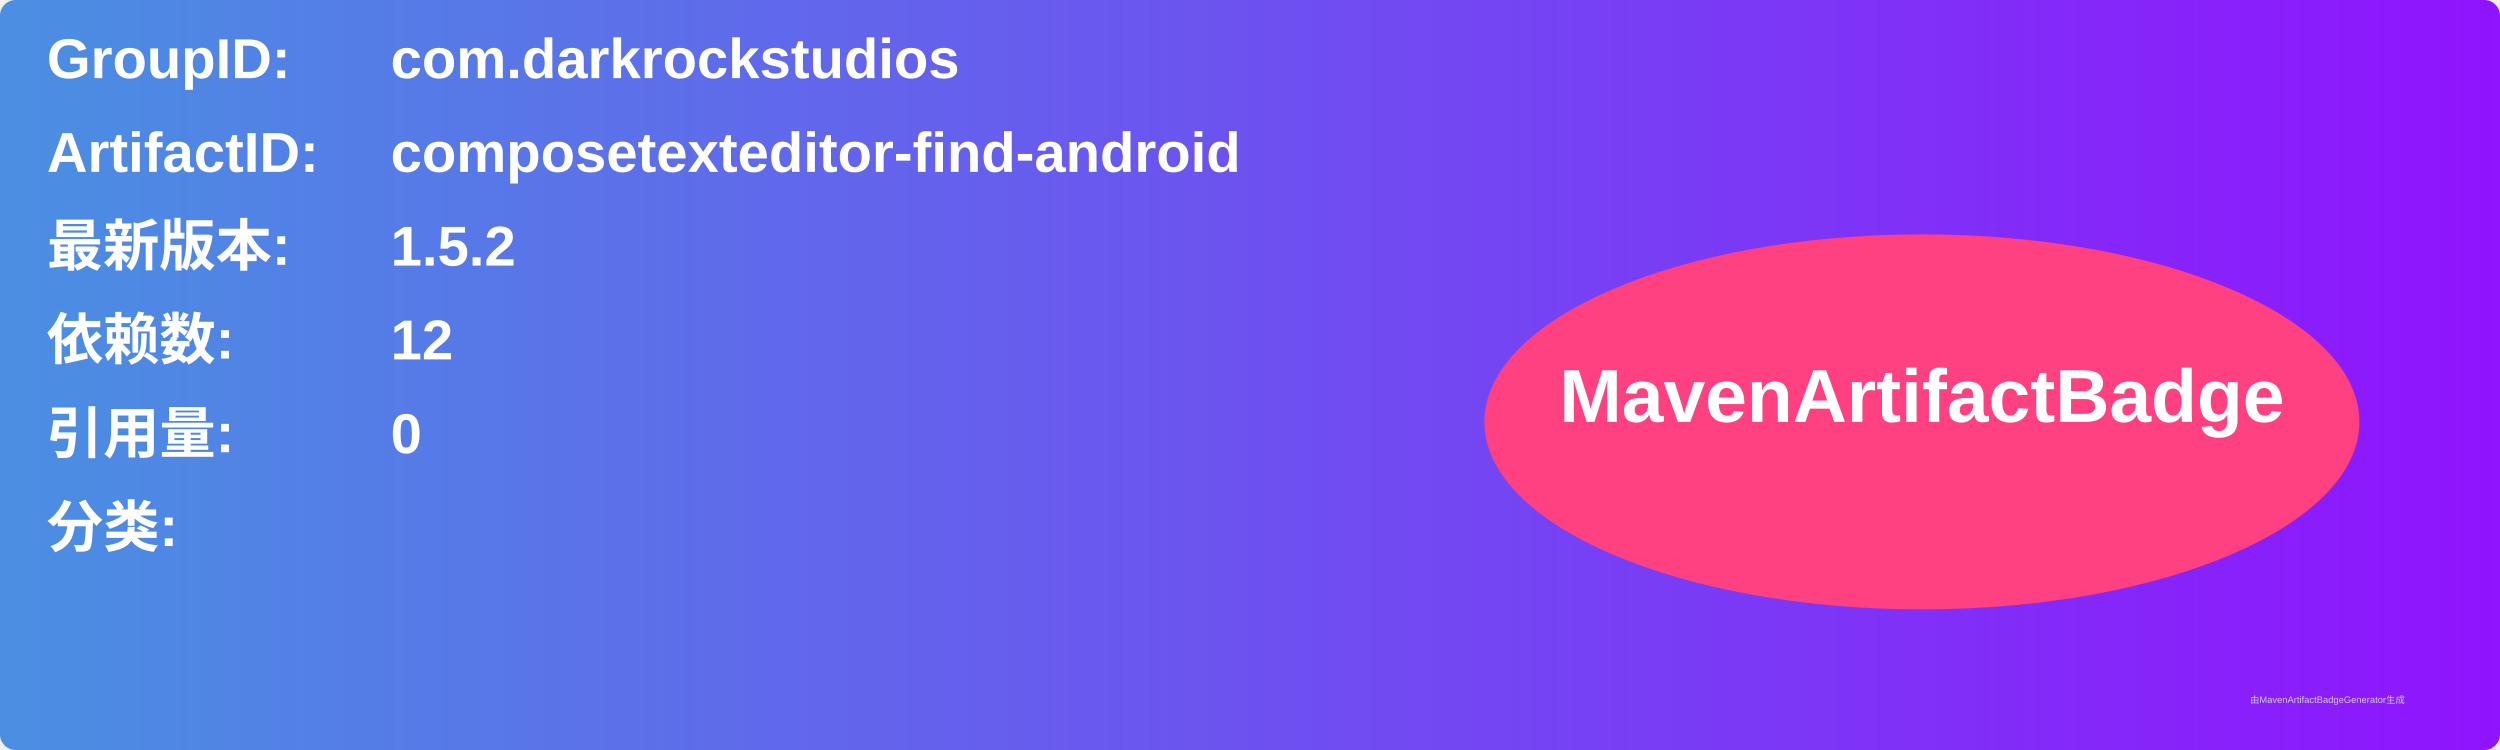
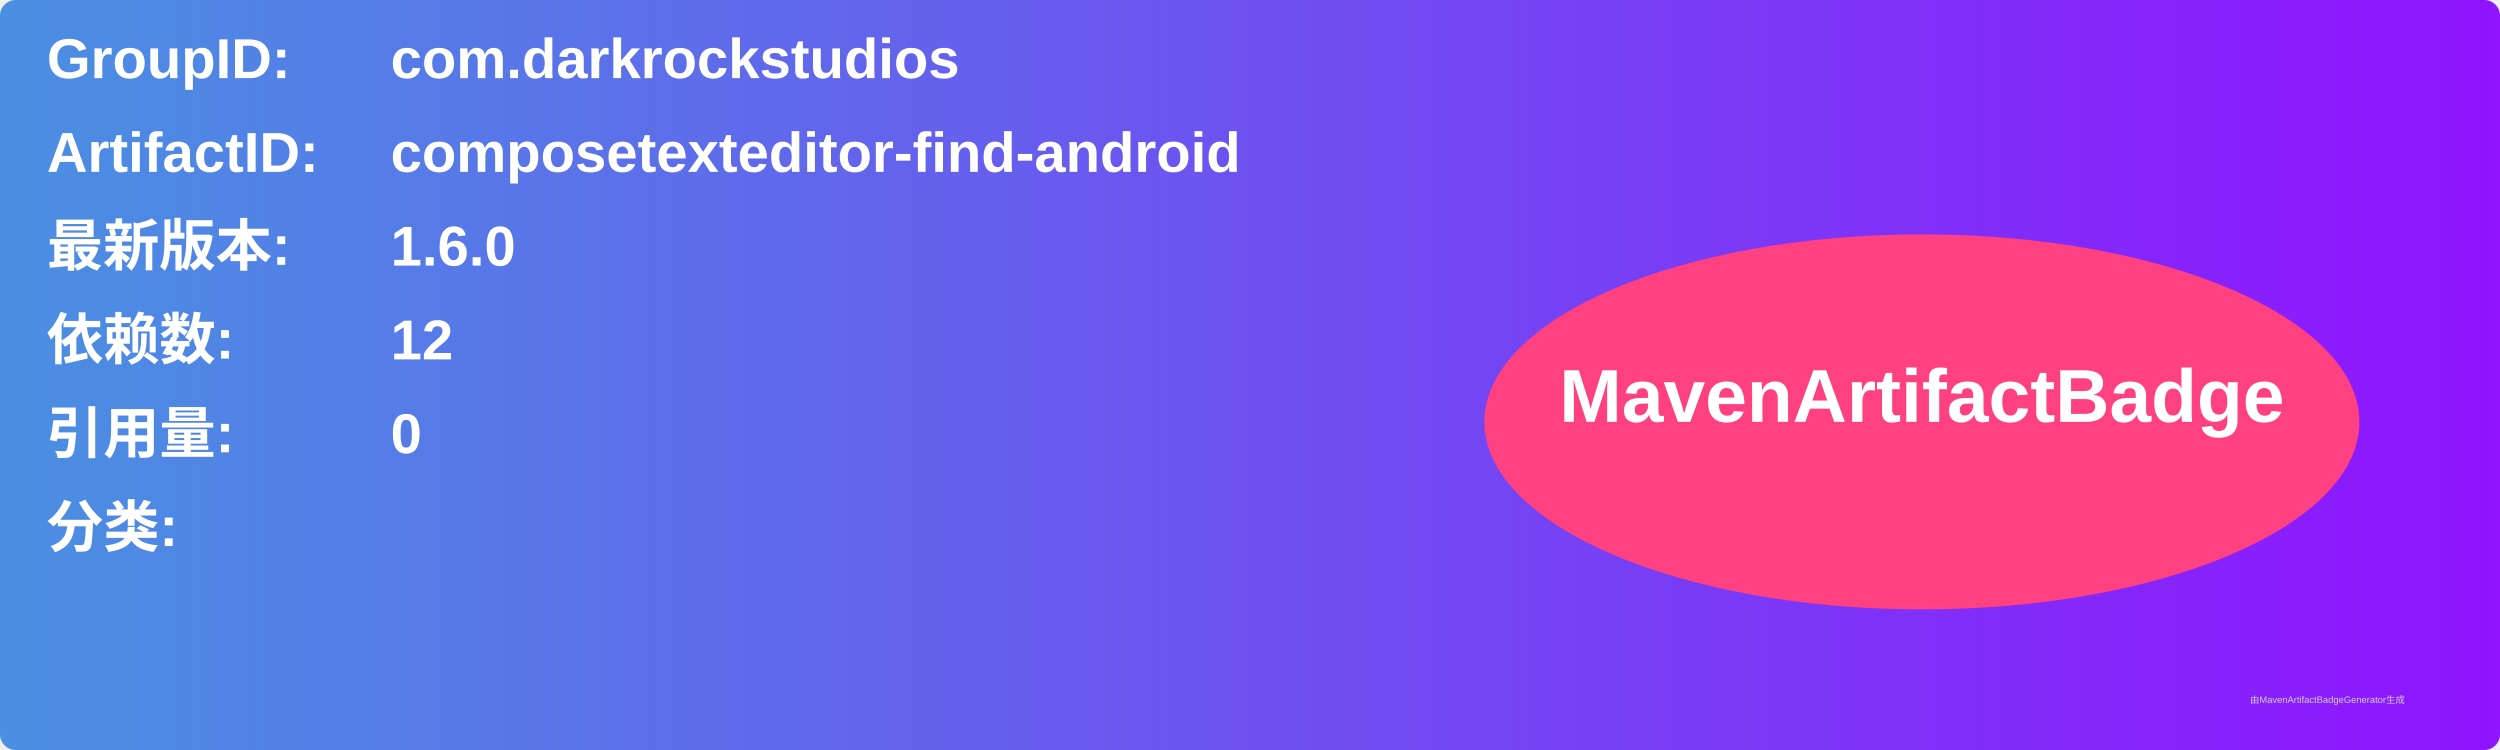
<svg xmlns="http://www.w3.org/2000/svg" width="800" height="240" viewBox="0 0 800 240">
  <linearGradient id="grad" x1="0%" y1="0%" x2="100%" y2="0%">
    <stop offset="0%" stop-color="#4a90e2" />
    <stop offset="100%" stop-color="#9013fe" />
  </linearGradient>
  <rect width="100%" height="100%" rx="5" ry="5" fill="url(#grad)" />
  <g transform="translate(15, 15)">
    <text x="0" y="10" font-family="Arial" font-size="18" fill="white" font-weight="bold" width="260">GroupID:</text>
    <text x="110" y="10" font-family="Arial" font-size="18" fill="white" font-weight="bold" width="460">com.darkrockstudios</text>
    <text x="0" y="40" font-family="Arial" font-size="18" fill="white" font-weight="bold" width="260">ArtifactID:</text>
    <text x="110" y="40" font-family="Arial" font-size="18" fill="white" font-weight="bold" width="460">composetexteditor-find-android</text>
    <text x="0" y="70" font-family="Arial" font-size="18" fill="white" font-weight="bold">最新版本:</text>
    <text x="110" y="70" font-family="Arial" font-size="18" fill="white" font-weight="bold">
-       <tspan font-weight="bold">1.5.2</tspan>
+       <tspan font-weight="bold">1.6.0</tspan>
    </text>
    <text x="0" y="100" font-family="Arial" font-size="18" fill="white" font-weight="bold">依赖数: </text>
    <text x="110" y="100" font-family="Arial" font-size="18" fill="white">
      <tspan font-weight="bold">12</tspan>
    </text>
    <text x="0" y="130" font-family="Arial" font-size="18" fill="white" font-weight="bold">引用量: </text>
    <text x="110" y="130" font-family="Arial" font-size="18" fill="white">
      <tspan font-weight="bold">0</tspan>
    </text>
    <text x="0" y="160" font-family="Arial" font-size="18" fill="white" font-weight="bold">分类:</text>
    <text x="10" y="190" font-family="Arial" font-size="10" fill="white">
      <tspan font-weight="bold" />
    </text>
    <ellipse cx="600" cy="120" rx="140" ry="60" fill="#ff4081" />
    <text x="600" y="120" text-anchor="middle" font-family="Arial" font-size="24" fill="white" font-weight="bold">MavenArtifactBadge</text>
  </g>
  <text x="720" y="225" font-family="Arial" font-size="3" fill="#d0d0d0">由MavenArtifactBadgeGenerator生成</text>
</svg>
